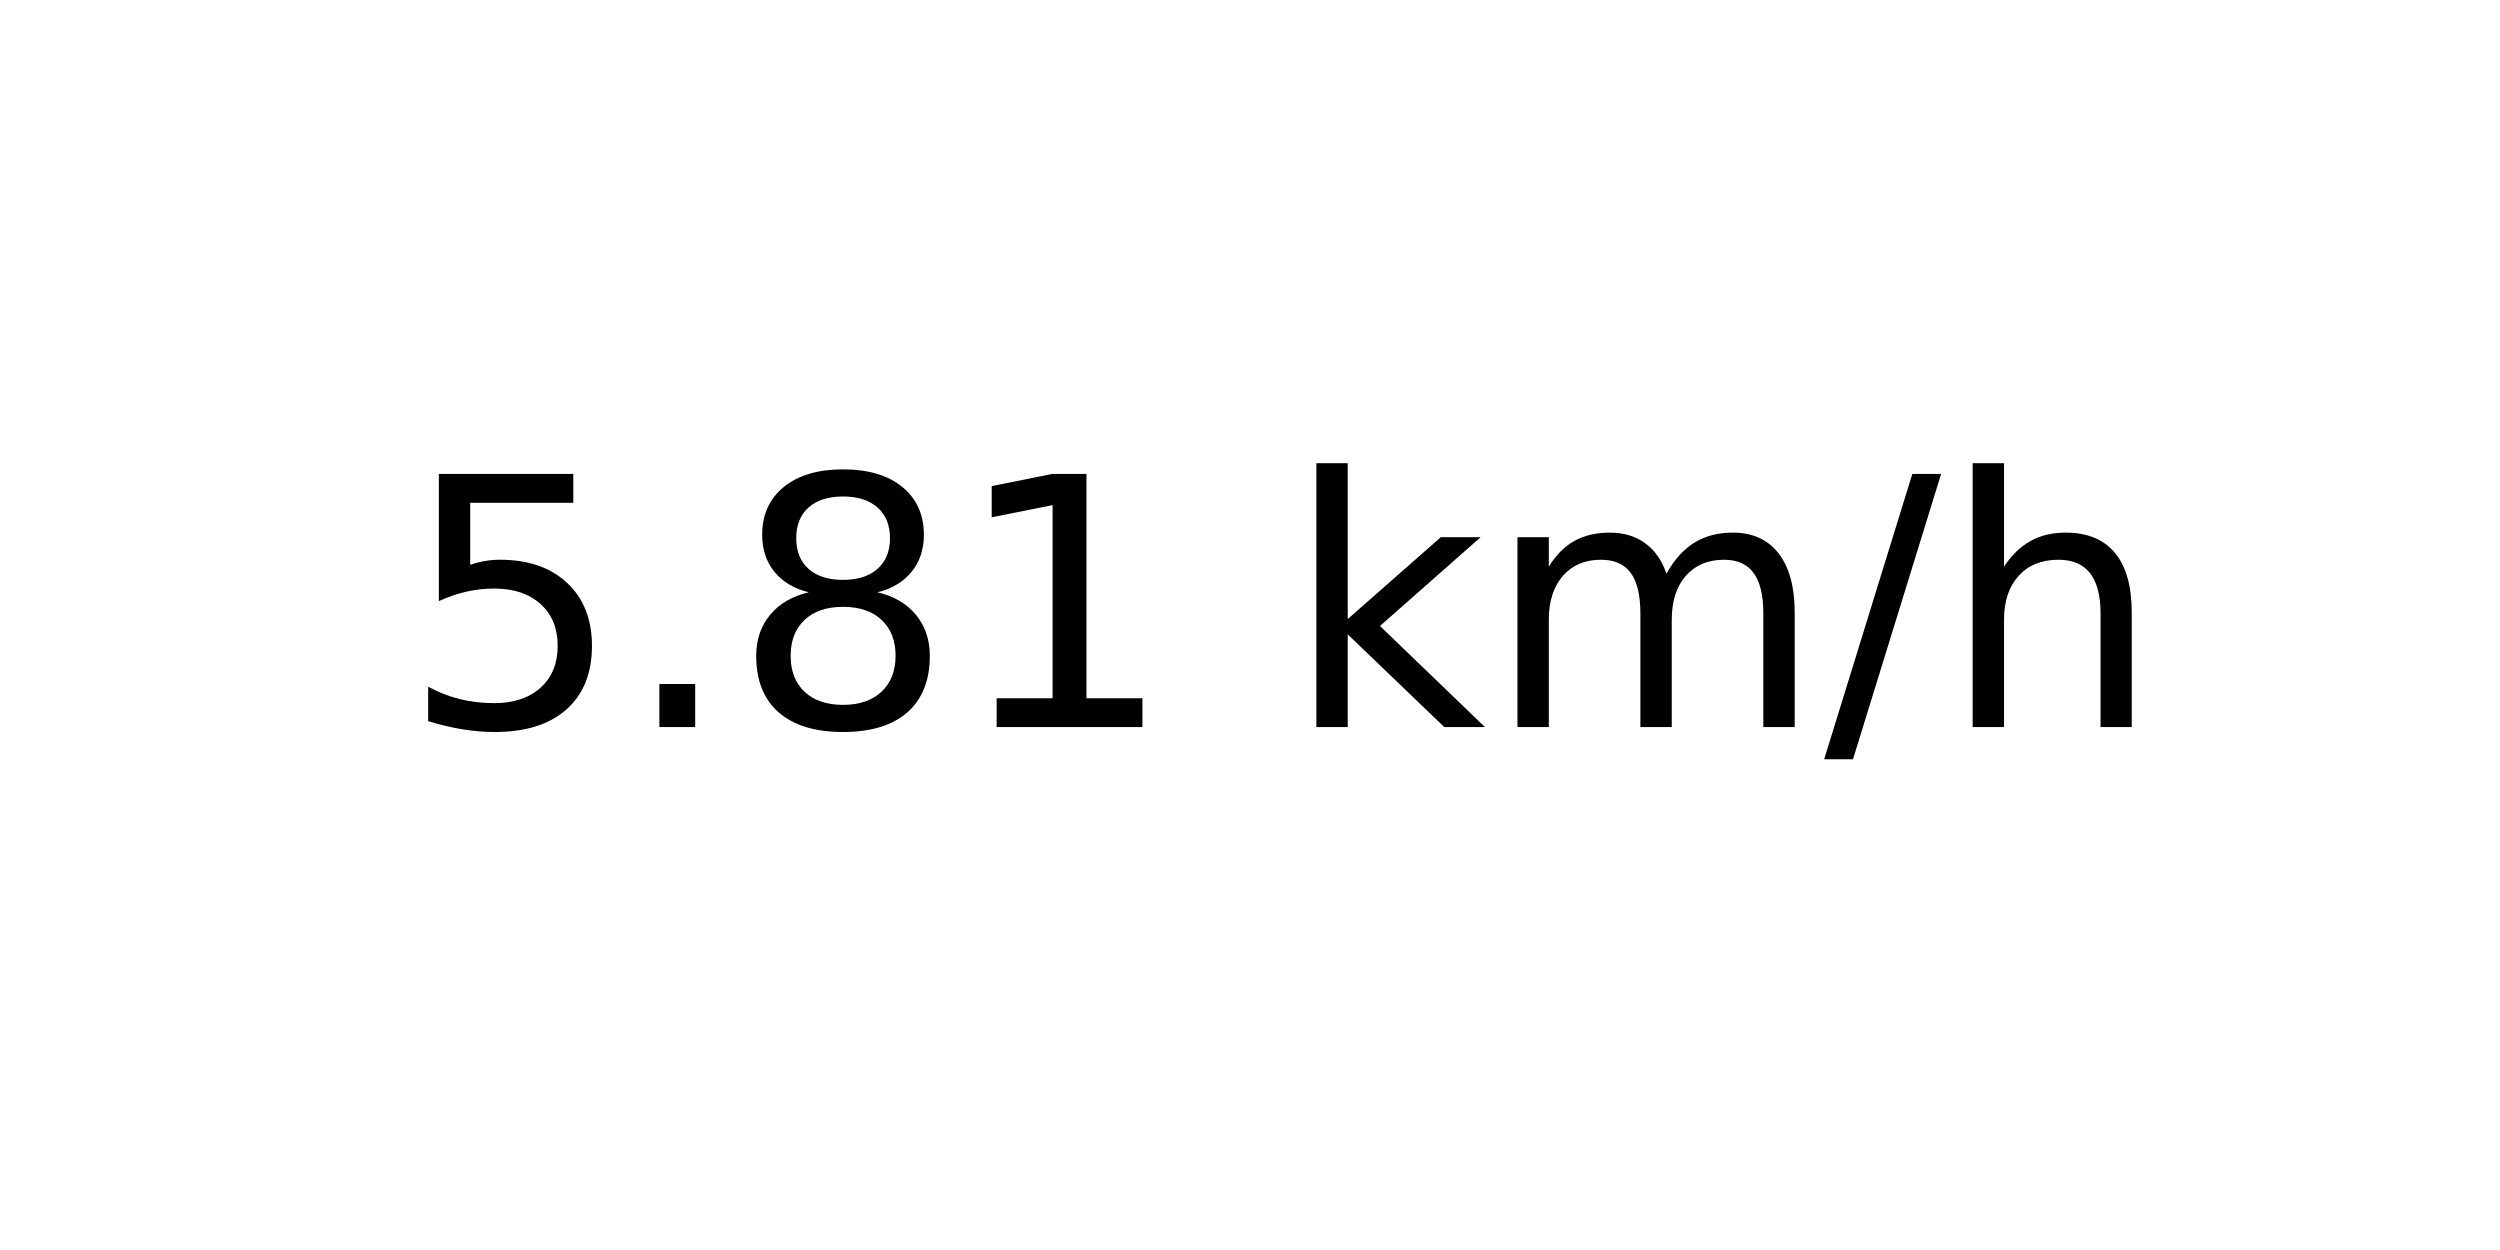
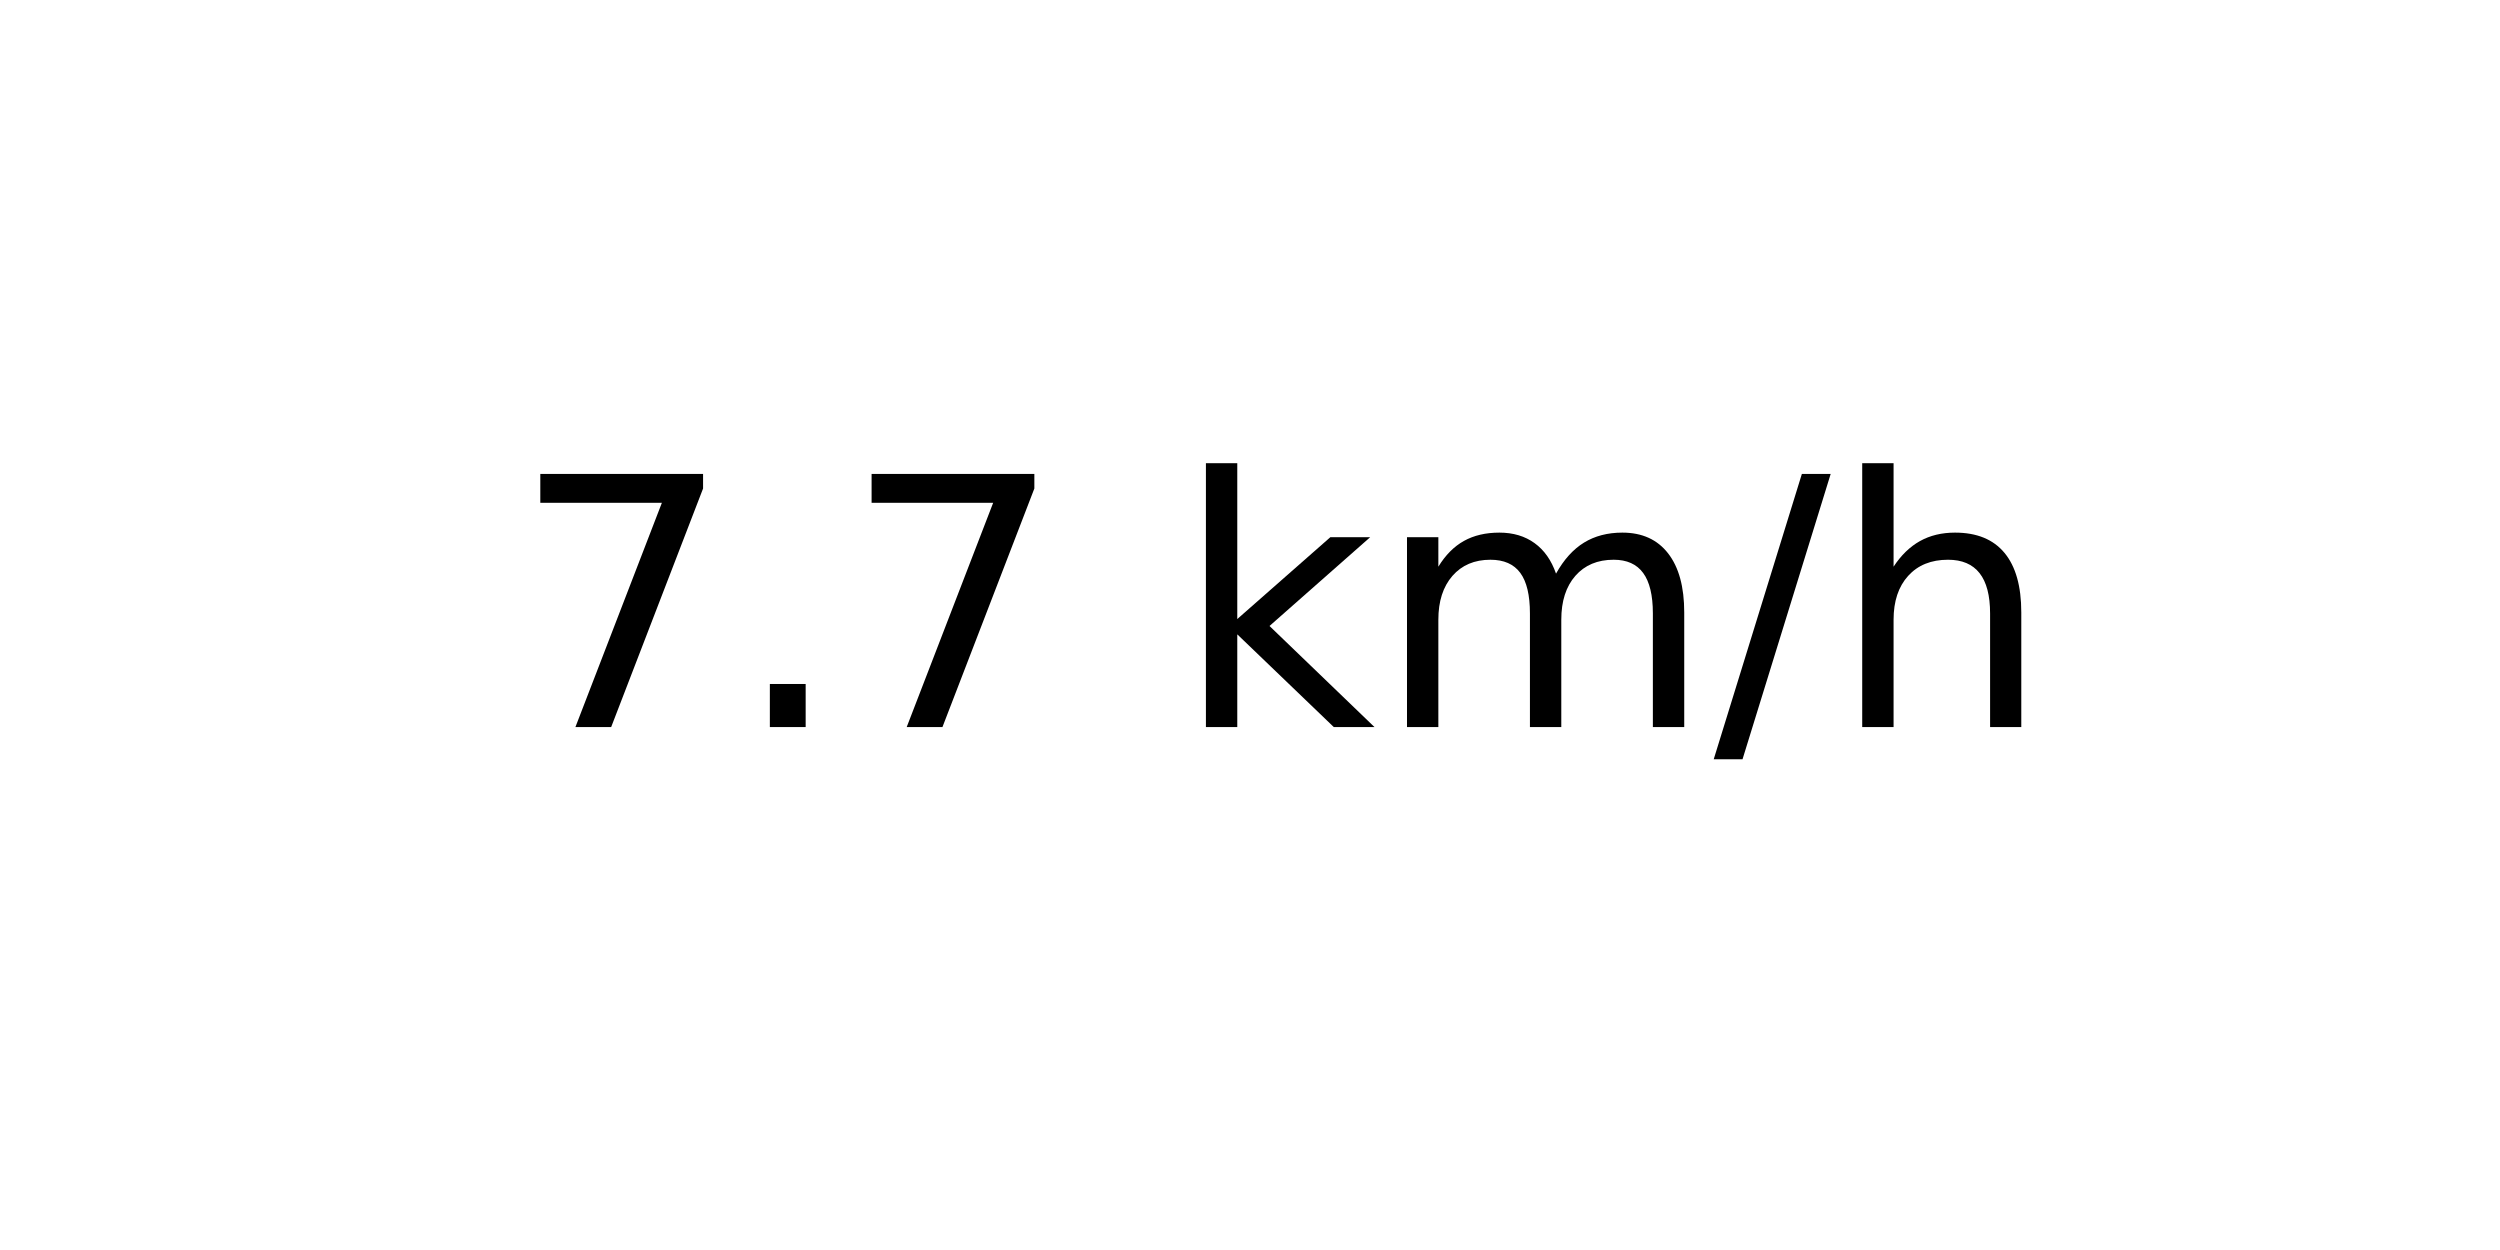
<svg xmlns="http://www.w3.org/2000/svg" xmlns:xlink="http://www.w3.org/1999/xlink" width="72pt" height="36pt" viewBox="0 0 72 36" version="1.1">
  <defs>
    <style type="text/css">*{stroke-linejoin: round; stroke-linecap: butt}</style>
  </defs>
  <g id="figure_1">
    <g id="axes_1">
      <g id="text_1">
-         <g transform="translate(11.55937 20.93937) scale(0.1 -0.1)">
+         <g transform="translate(14.74062 20.93937) scale(0.1 -0.1)">
          <defs>
-             <path id="DejaVuSans-35" d="M 691 4666  L 3169 4666  L 3169 4134  L 1269 4134  L 1269 2991  Q 1406 3038 1543 3061  Q 1681 3084 1819 3084  Q 2600 3084 3056 2656  Q 3513 2228 3513 1497  Q 3513 744 3044 326  Q 2575 -91 1722 -91  Q 1428 -91 1123 -41  Q 819 9 494 109  L 494 744  Q 775 591 1075 516  Q 1375 441 1709 441  Q 2250 441 2565 725  Q 2881 1009 2881 1497  Q 2881 1984 2565 2268  Q 2250 2553 1709 2553  Q 1456 2553 1204 2497  Q 953 2441 691 2322  L 691 4666  z " transform="scale(0.015625)" />
+             <path id="DejaVuSans-37" d="M 525 4666  L 3525 4666  L 3525 4397  L 1831 0  L 1172 0  L 2766 4134  L 525 4134  L 525 4666  z " transform="scale(0.015625)" />
            <path id="DejaVuSans-2e" d="M 684 794  L 1344 794  L 1344 0  L 684 0  L 684 794  z " transform="scale(0.015625)" />
-             <path id="DejaVuSans-38" d="M 2034 2216  Q 1584 2216 1326 1975  Q 1069 1734 1069 1313  Q 1069 891 1326 650  Q 1584 409 2034 409  Q 2484 409 2743 651  Q 3003 894 3003 1313  Q 3003 1734 2745 1975  Q 2488 2216 2034 2216  z M 1403 2484  Q 997 2584 770 2862  Q 544 3141 544 3541  Q 544 4100 942 4425  Q 1341 4750 2034 4750  Q 2731 4750 3128 4425  Q 3525 4100 3525 3541  Q 3525 3141 3298 2862  Q 3072 2584 2669 2484  Q 3125 2378 3379 2068  Q 3634 1759 3634 1313  Q 3634 634 3220 271  Q 2806 -91 2034 -91  Q 1263 -91 848 271  Q 434 634 434 1313  Q 434 1759 690 2068  Q 947 2378 1403 2484  z M 1172 3481  Q 1172 3119 1398 2916  Q 1625 2713 2034 2713  Q 2441 2713 2670 2916  Q 2900 3119 2900 3481  Q 2900 3844 2670 4047  Q 2441 4250 2034 4250  Q 1625 4250 1398 4047  Q 1172 3844 1172 3481  z " transform="scale(0.015625)" />
-             <path id="DejaVuSans-31" d="M 794 531  L 1825 531  L 1825 4091  L 703 3866  L 703 4441  L 1819 4666  L 2450 4666  L 2450 531  L 3481 531  L 3481 0  L 794 0  L 794 531  z " transform="scale(0.015625)" />
            <path id="DejaVuSans-20" transform="scale(0.015625)" />
            <path id="DejaVuSans-6b" d="M 581 4863  L 1159 4863  L 1159 1991  L 2875 3500  L 3609 3500  L 1753 1863  L 3688 0  L 2938 0  L 1159 1709  L 1159 0  L 581 0  L 581 4863  z " transform="scale(0.015625)" />
            <path id="DejaVuSans-6d" d="M 3328 2828  Q 3544 3216 3844 3400  Q 4144 3584 4550 3584  Q 5097 3584 5394 3201  Q 5691 2819 5691 2113  L 5691 0  L 5113 0  L 5113 2094  Q 5113 2597 4934 2840  Q 4756 3084 4391 3084  Q 3944 3084 3684 2787  Q 3425 2491 3425 1978  L 3425 0  L 2847 0  L 2847 2094  Q 2847 2600 2669 2842  Q 2491 3084 2119 3084  Q 1678 3084 1418 2786  Q 1159 2488 1159 1978  L 1159 0  L 581 0  L 581 3500  L 1159 3500  L 1159 2956  Q 1356 3278 1631 3431  Q 1906 3584 2284 3584  Q 2666 3584 2933 3390  Q 3200 3197 3328 2828  z " transform="scale(0.015625)" />
            <path id="DejaVuSans-2f" d="M 1625 4666  L 2156 4666  L 531 -594  L 0 -594  L 1625 4666  z " transform="scale(0.015625)" />
            <path id="DejaVuSans-68" d="M 3513 2113  L 3513 0  L 2938 0  L 2938 2094  Q 2938 2591 2744 2837  Q 2550 3084 2163 3084  Q 1697 3084 1428 2787  Q 1159 2491 1159 1978  L 1159 0  L 581 0  L 581 4863  L 1159 4863  L 1159 2956  Q 1366 3272 1645 3428  Q 1925 3584 2291 3584  Q 2894 3584 3203 3211  Q 3513 2838 3513 2113  z " transform="scale(0.015625)" />
          </defs>
-           <use xlink:href="#DejaVuSans-35" />
+           <use xlink:href="#DejaVuSans-37" />
          <use xlink:href="#DejaVuSans-2e" x="63.623" />
-           <use xlink:href="#DejaVuSans-38" x="95.41" />
-           <use xlink:href="#DejaVuSans-31" x="159.033" />
-           <use xlink:href="#DejaVuSans-20" x="222.656" />
-           <use xlink:href="#DejaVuSans-6b" x="254.443" />
-           <use xlink:href="#DejaVuSans-6d" x="312.354" />
-           <use xlink:href="#DejaVuSans-2f" x="409.766" />
-           <use xlink:href="#DejaVuSans-68" x="443.457" />
+           <use xlink:href="#DejaVuSans-37" x="95.41" />
+           <use xlink:href="#DejaVuSans-20" x="159.033" />
+           <use xlink:href="#DejaVuSans-6b" x="190.82" />
+           <use xlink:href="#DejaVuSans-6d" x="248.73" />
+           <use xlink:href="#DejaVuSans-2f" x="346.143" />
+           <use xlink:href="#DejaVuSans-68" x="379.834" />
        </g>
      </g>
    </g>
  </g>
</svg>
